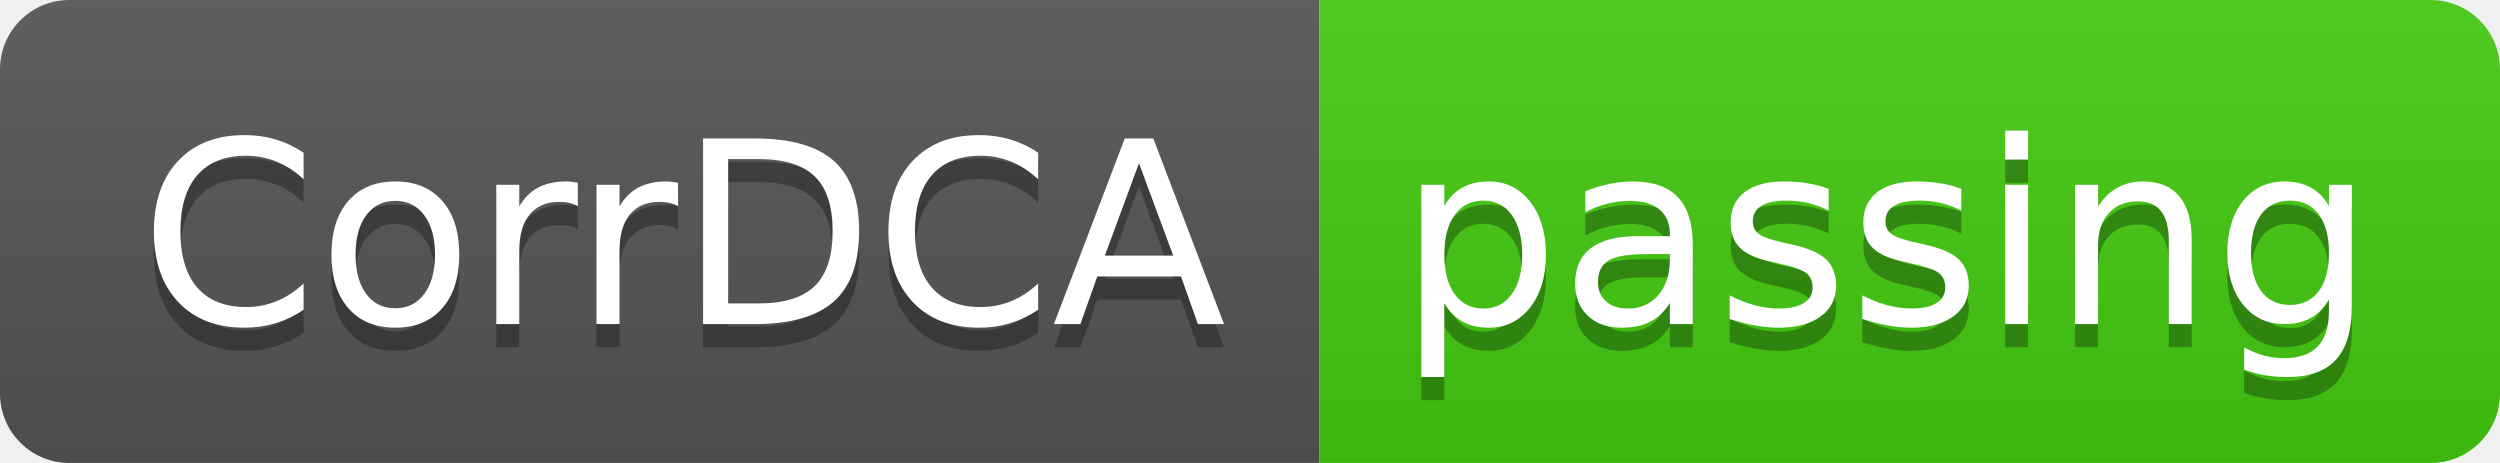
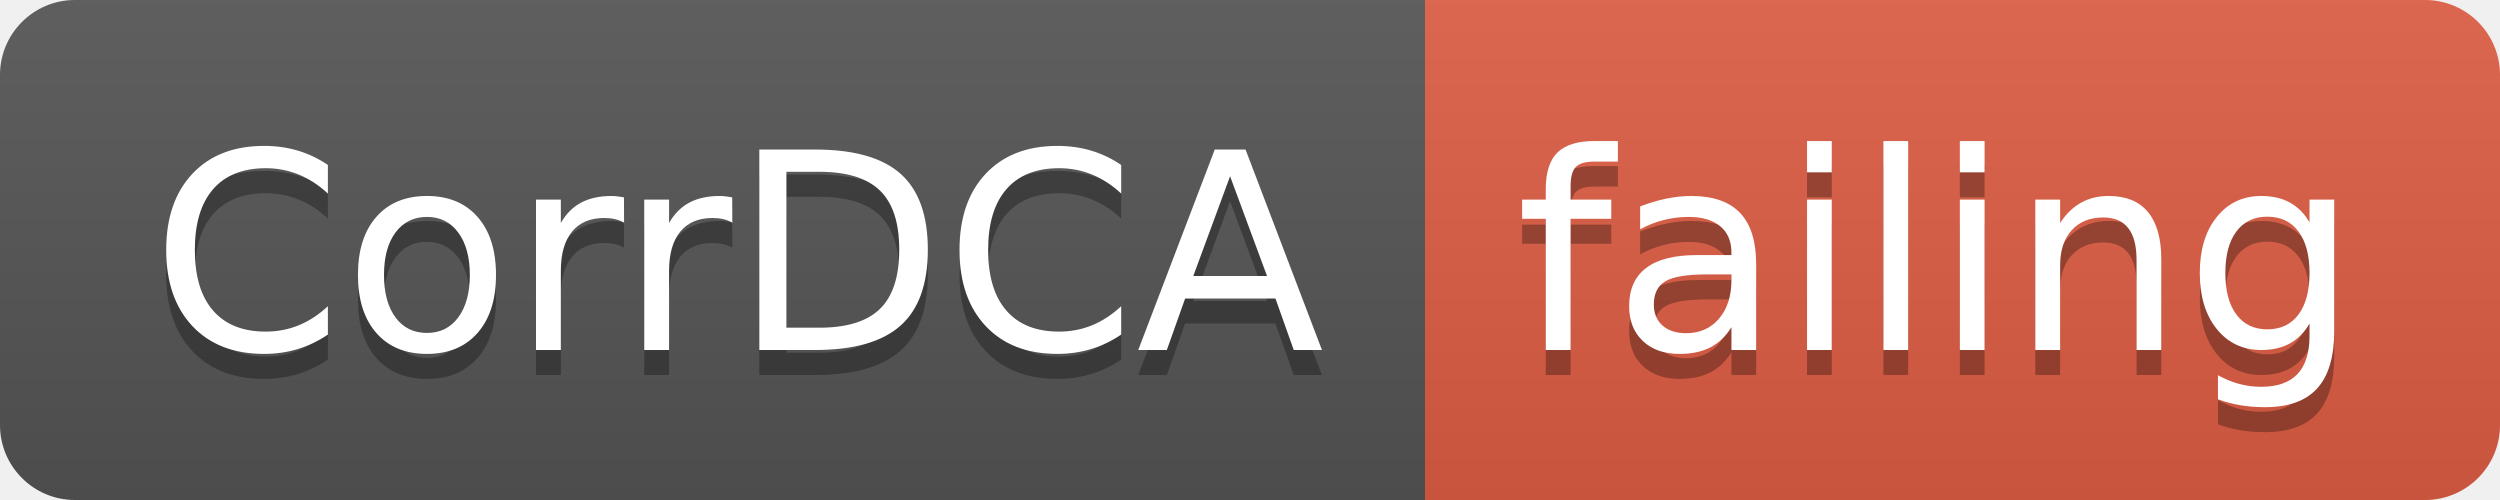
- <svg xmlns="http://www.w3.org/2000/svg" width="108" height="20">
+ <svg xmlns="http://www.w3.org/2000/svg" width="100" height="20">
  <linearGradient id="smooth" x2="0" y2="100%">
    <stop offset="0" stop-color="#bbb" stop-opacity=".1" />
    <stop offset="1" stop-opacity=".1" />
  </linearGradient>
  <clipPath id="round">
-     <rect width="108" height="20" rx="3" fill="#fff" />
+     <rect width="100" height="20" rx="3" fill="#fff" />
  </clipPath>
  <g clip-path="url(#round)">
    <rect width="57" height="20" fill="#555" />
-     <rect x="57" width="51" height="20" fill="#4c1" />
-     <rect width="108" height="20" fill="url(#smooth)" />
+     <rect x="57" width="43" height="20" fill="#e05d44" />
+     <rect width="100" height="20" fill="url(#smooth)" />
  </g>
  <g fill="#fff" text-anchor="middle" font-family="DejaVu Sans,Verdana,Geneva,sans-serif" font-size="110">
    <text x="295" y="150" fill="#010101" fill-opacity=".3" transform="scale(0.1)" textLength="470" lengthAdjust="spacing">CorrDCA</text>
    <text x="295" y="140" transform="scale(0.1)" textLength="470" lengthAdjust="spacing">CorrDCA</text>
-     <text x="815" y="150" fill="#010101" fill-opacity=".3" transform="scale(0.1)" textLength="410" lengthAdjust="spacing">passing</text>
-     <text x="815" y="140" transform="scale(0.1)" textLength="410" lengthAdjust="spacing">passing</text>
+     <text x="775" y="150" fill="#010101" fill-opacity=".3" transform="scale(0.1)" textLength="330" lengthAdjust="spacing">failing</text>
+     <text x="775" y="140" transform="scale(0.1)" textLength="330" lengthAdjust="spacing">failing</text>
  </g>
</svg>
